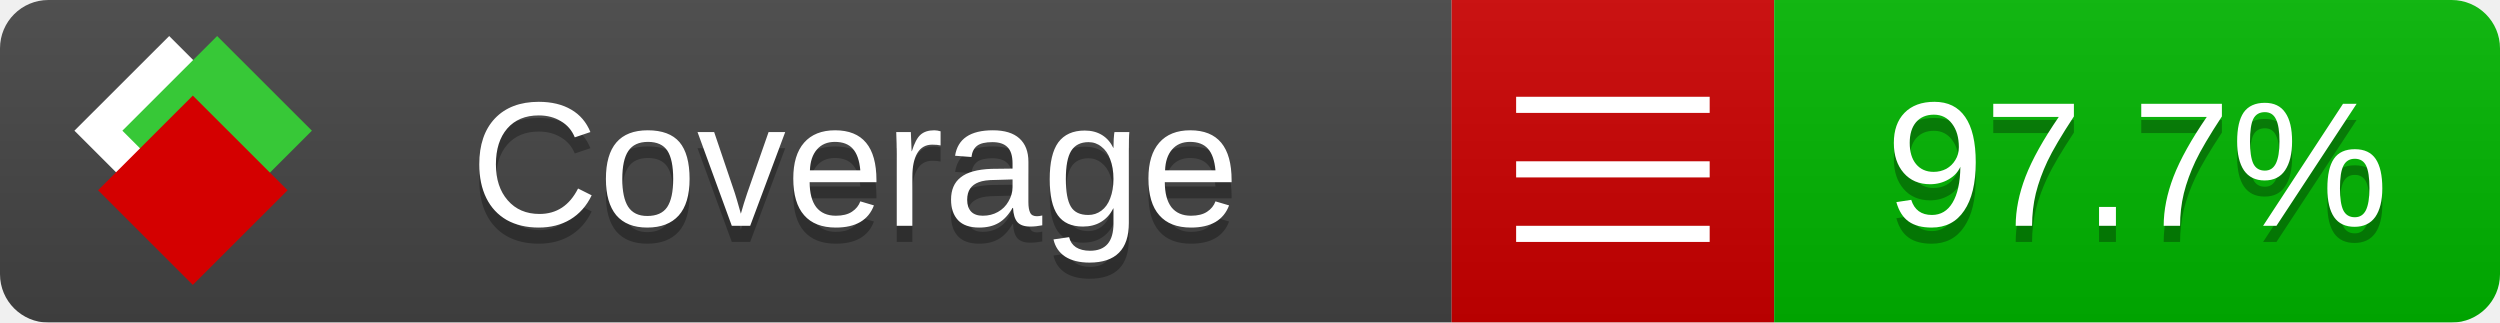
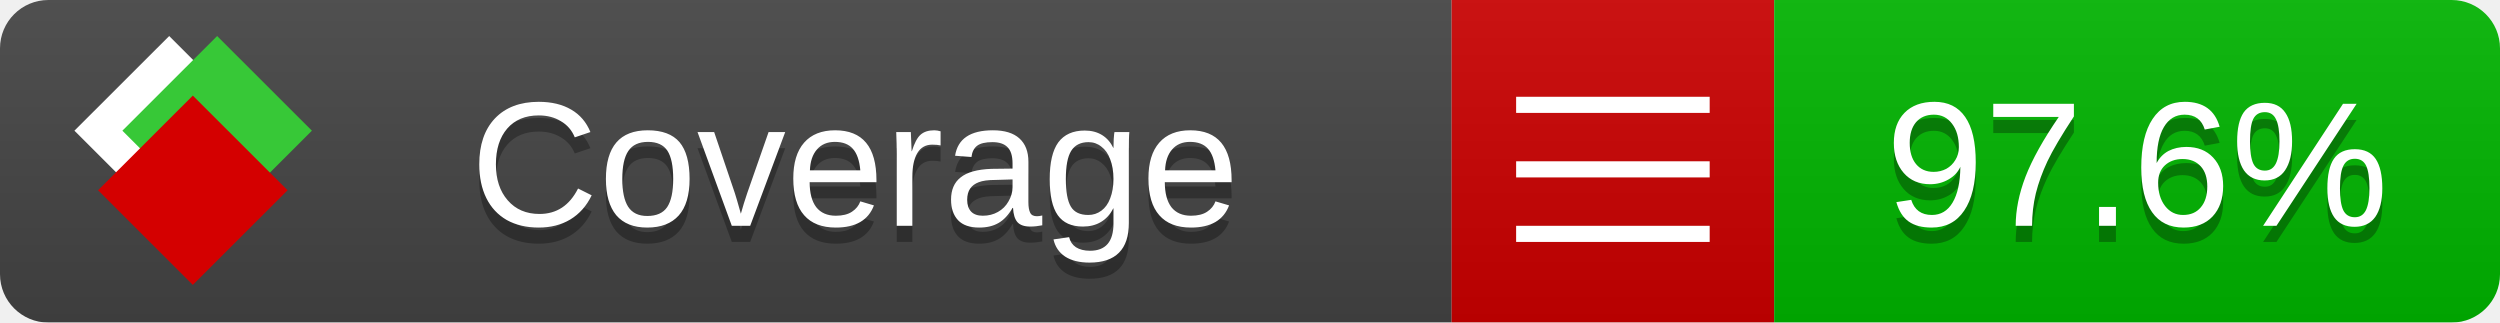
<svg xmlns="http://www.w3.org/2000/svg" xmlns:xlink="http://www.w3.org/1999/xlink" width="155" height="20">
  <style type="text/css">
          
            @keyframes fade1 {
                0% { visibility: visible; opacity: 1; }
               27% { visibility: visible; opacity: 1; }
               33% { visibility: hidden; opacity: 0; }
               60% { visibility: hidden; opacity: 0; }
               66% { visibility: hidden; opacity: 0; }
               93% { visibility: hidden; opacity: 0; }
              100% { visibility: visible; opacity: 1; }
            }
            @keyframes fade2 {
                0% { visibility: hidden; opacity: 0; }
               27% { visibility: hidden; opacity: 0; }
               33% { visibility: visible; opacity: 1; }
               60% { visibility: visible; opacity: 1; }
               66% { visibility: hidden; opacity: 0; }
               93% { visibility: hidden; opacity: 0; }
              100% { visibility: hidden; opacity: 0; }
            }
            @keyframes fade3 {
                0% { visibility: hidden; opacity: 0; }
               27% { visibility: hidden; opacity: 0; }
               33% { visibility: hidden; opacity: 0; }
               60% { visibility: hidden; opacity: 0; }
               66% { visibility: visible; opacity: 1; }
               93% { visibility: visible; opacity: 1; }
              100% { visibility: hidden; opacity: 0; }
            }
            .linecoverage {
                animation-duration: 15s;
                animation-name: fade1;
                animation-iteration-count: infinite;
            }
            .branchcoverage {
                animation-duration: 15s;
                animation-name: fade2;
                animation-iteration-count: infinite;
            }
            .methodcoverage {
                animation-duration: 15s;
                animation-name: fade3;
                animation-iteration-count: infinite;
            }
          
    </style>
  <defs>
    <linearGradient id="gradient" x2="0" y2="100%">
      <stop offset="0" stop-color="#bbb" stop-opacity=".1" />
      <stop offset="1" stop-opacity=".1" />
    </linearGradient>
    <linearGradient id="c">
      <stop offset="0" stop-color="#d40000" />
      <stop offset="1" stop-color="#ff2a2a" />
    </linearGradient>
    <linearGradient id="a">
      <stop offset="0" stop-color="#e0e0de" />
      <stop offset="1" stop-color="#fff" />
    </linearGradient>
    <linearGradient id="b">
      <stop offset="0" stop-color="#37c837" />
      <stop offset="1" stop-color="#217821" />
    </linearGradient>
    <linearGradient xlink:href="#a" id="e" x1="106.44" x2="69.96" y1="-11.96" y2="-46.84" gradientTransform="matrix(-.8426 -.00045 -.00045 -.8426 -94.27 -75.82)" gradientUnits="userSpaceOnUse" />
    <linearGradient xlink:href="#b" id="f" x1="56.19" x2="77.97" y1="-23.45" y2="10.62" gradientTransform="matrix(.8426 .00045 .00045 .8426 94.27 75.82)" gradientUnits="userSpaceOnUse" />
    <linearGradient xlink:href="#c" id="g" x1="79.98" x2="132.9" y1="10.79" y2="10.79" gradientTransform="matrix(.8426 .00045 .00045 .8426 94.27 75.82)" gradientUnits="userSpaceOnUse" />
    <mask id="mask">
      <rect width="155" height="20" rx="3" fill="#fff" />
    </mask>
    <g id="icon" transform="matrix(.04486 0 0 .04481 -.48 -.63)">
      <rect width="52.92" height="52.92" x="-109.72" y="-27.13" fill="url(#e)" transform="rotate(-135)" />
      <rect width="52.92" height="52.92" x="70.19" y="-39.18" fill="url(#f)" transform="rotate(45)" />
      <rect width="52.92" height="52.92" x="80.05" y="-15.74" fill="url(#g)" transform="rotate(45)" />
    </g>
  </defs>
  <g mask="url(#mask)">
    <rect x="0" y="0" width="90" height="20" fill="#444" />
    <rect x="90" y="0" width="20" height="20" fill="#c00" />
    <rect x="110" y="0" width="45" height="20" fill="#00B600" />
    <rect x="0" y="0" width="155" height="20" fill="url(#gradient)" />
  </g>
  <g>
    <path class="" stroke="#fff" d="M94 6.5 h12 M94 10.5 h12 M94 14.5 h12" />
  </g>
  <g fill="#fff" text-anchor="middle" font-family="Verdana,Arial,Geneva,sans-serif" font-size="11">
    <a xlink:href="https://github.com/danielpalme/ReportGenerator" target="_top">
      <use xlink:href="#icon" transform="translate(3,1) scale(3.5)" />
    </a>
    <text x="53" y="15" fill="#010101" fill-opacity=".3">Coverage</text>
    <text x="53" y="14" fill="#fff">Coverage</text>
-     <text class="" x="132.5" y="15" fill="#010101" fill-opacity=".3">97.7%</text>
-     <text class="" x="132.5" y="14">97.7%</text>
+     <text class="" x="132.5" y="15" fill="#010101" fill-opacity=".3">97.6%</text>
+     <text class="" x="132.5" y="14">97.6%</text>
  </g>
  <g>
    <rect class="" x="90" y="0" width="65" height="20" fill-opacity="0" />
  </g>
</svg>
